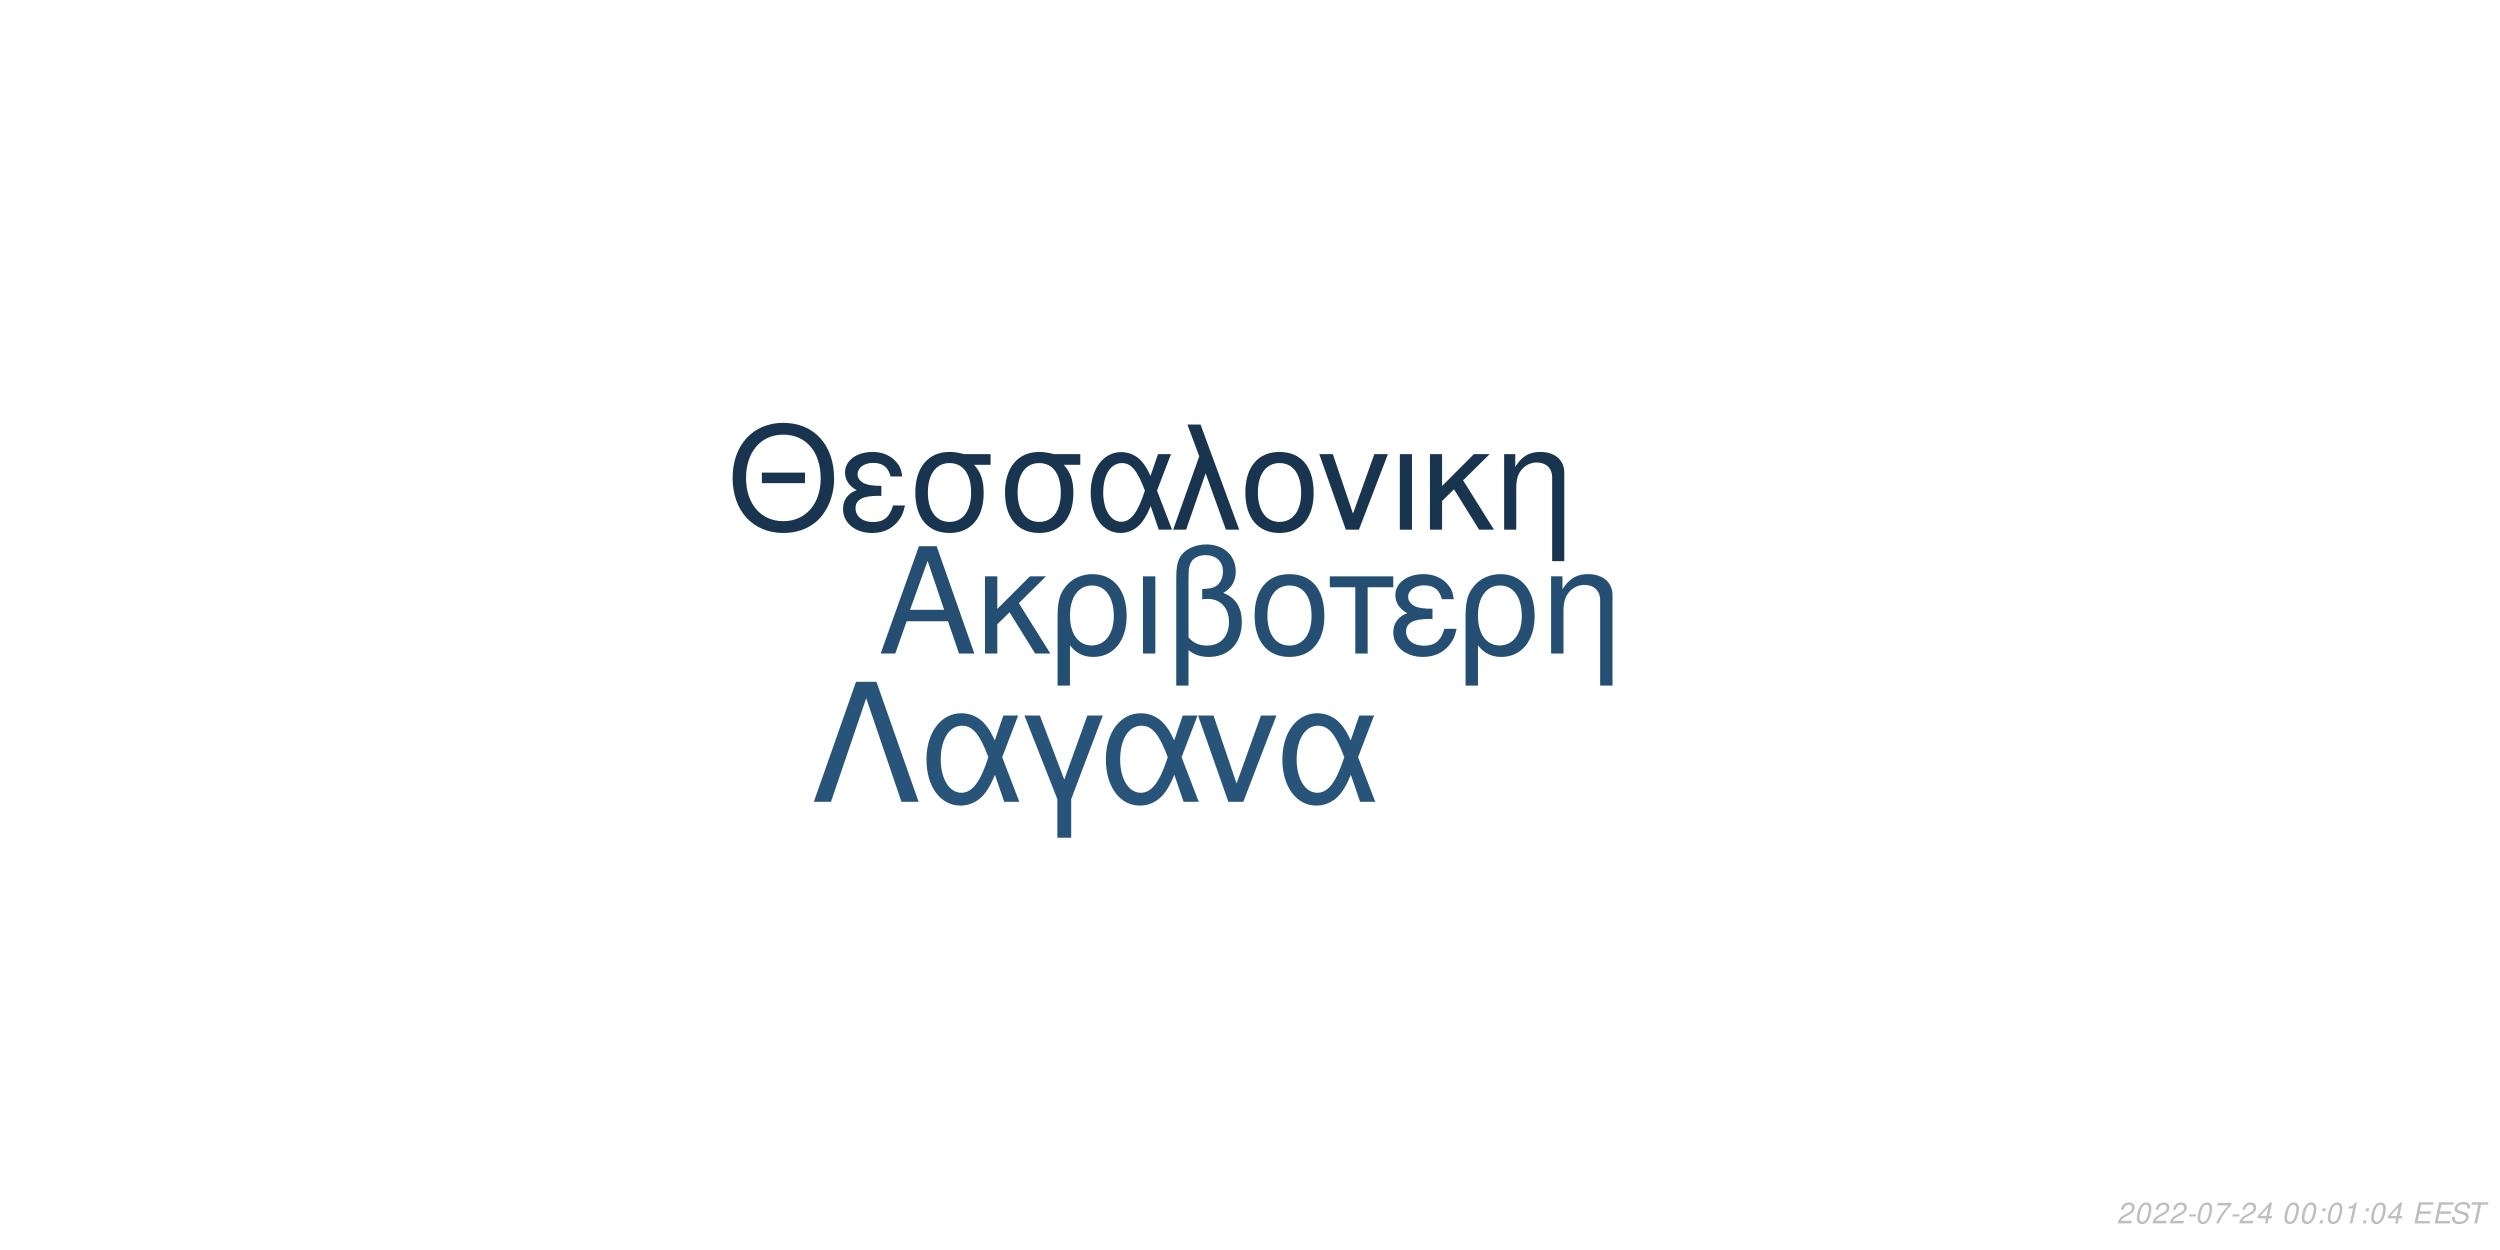
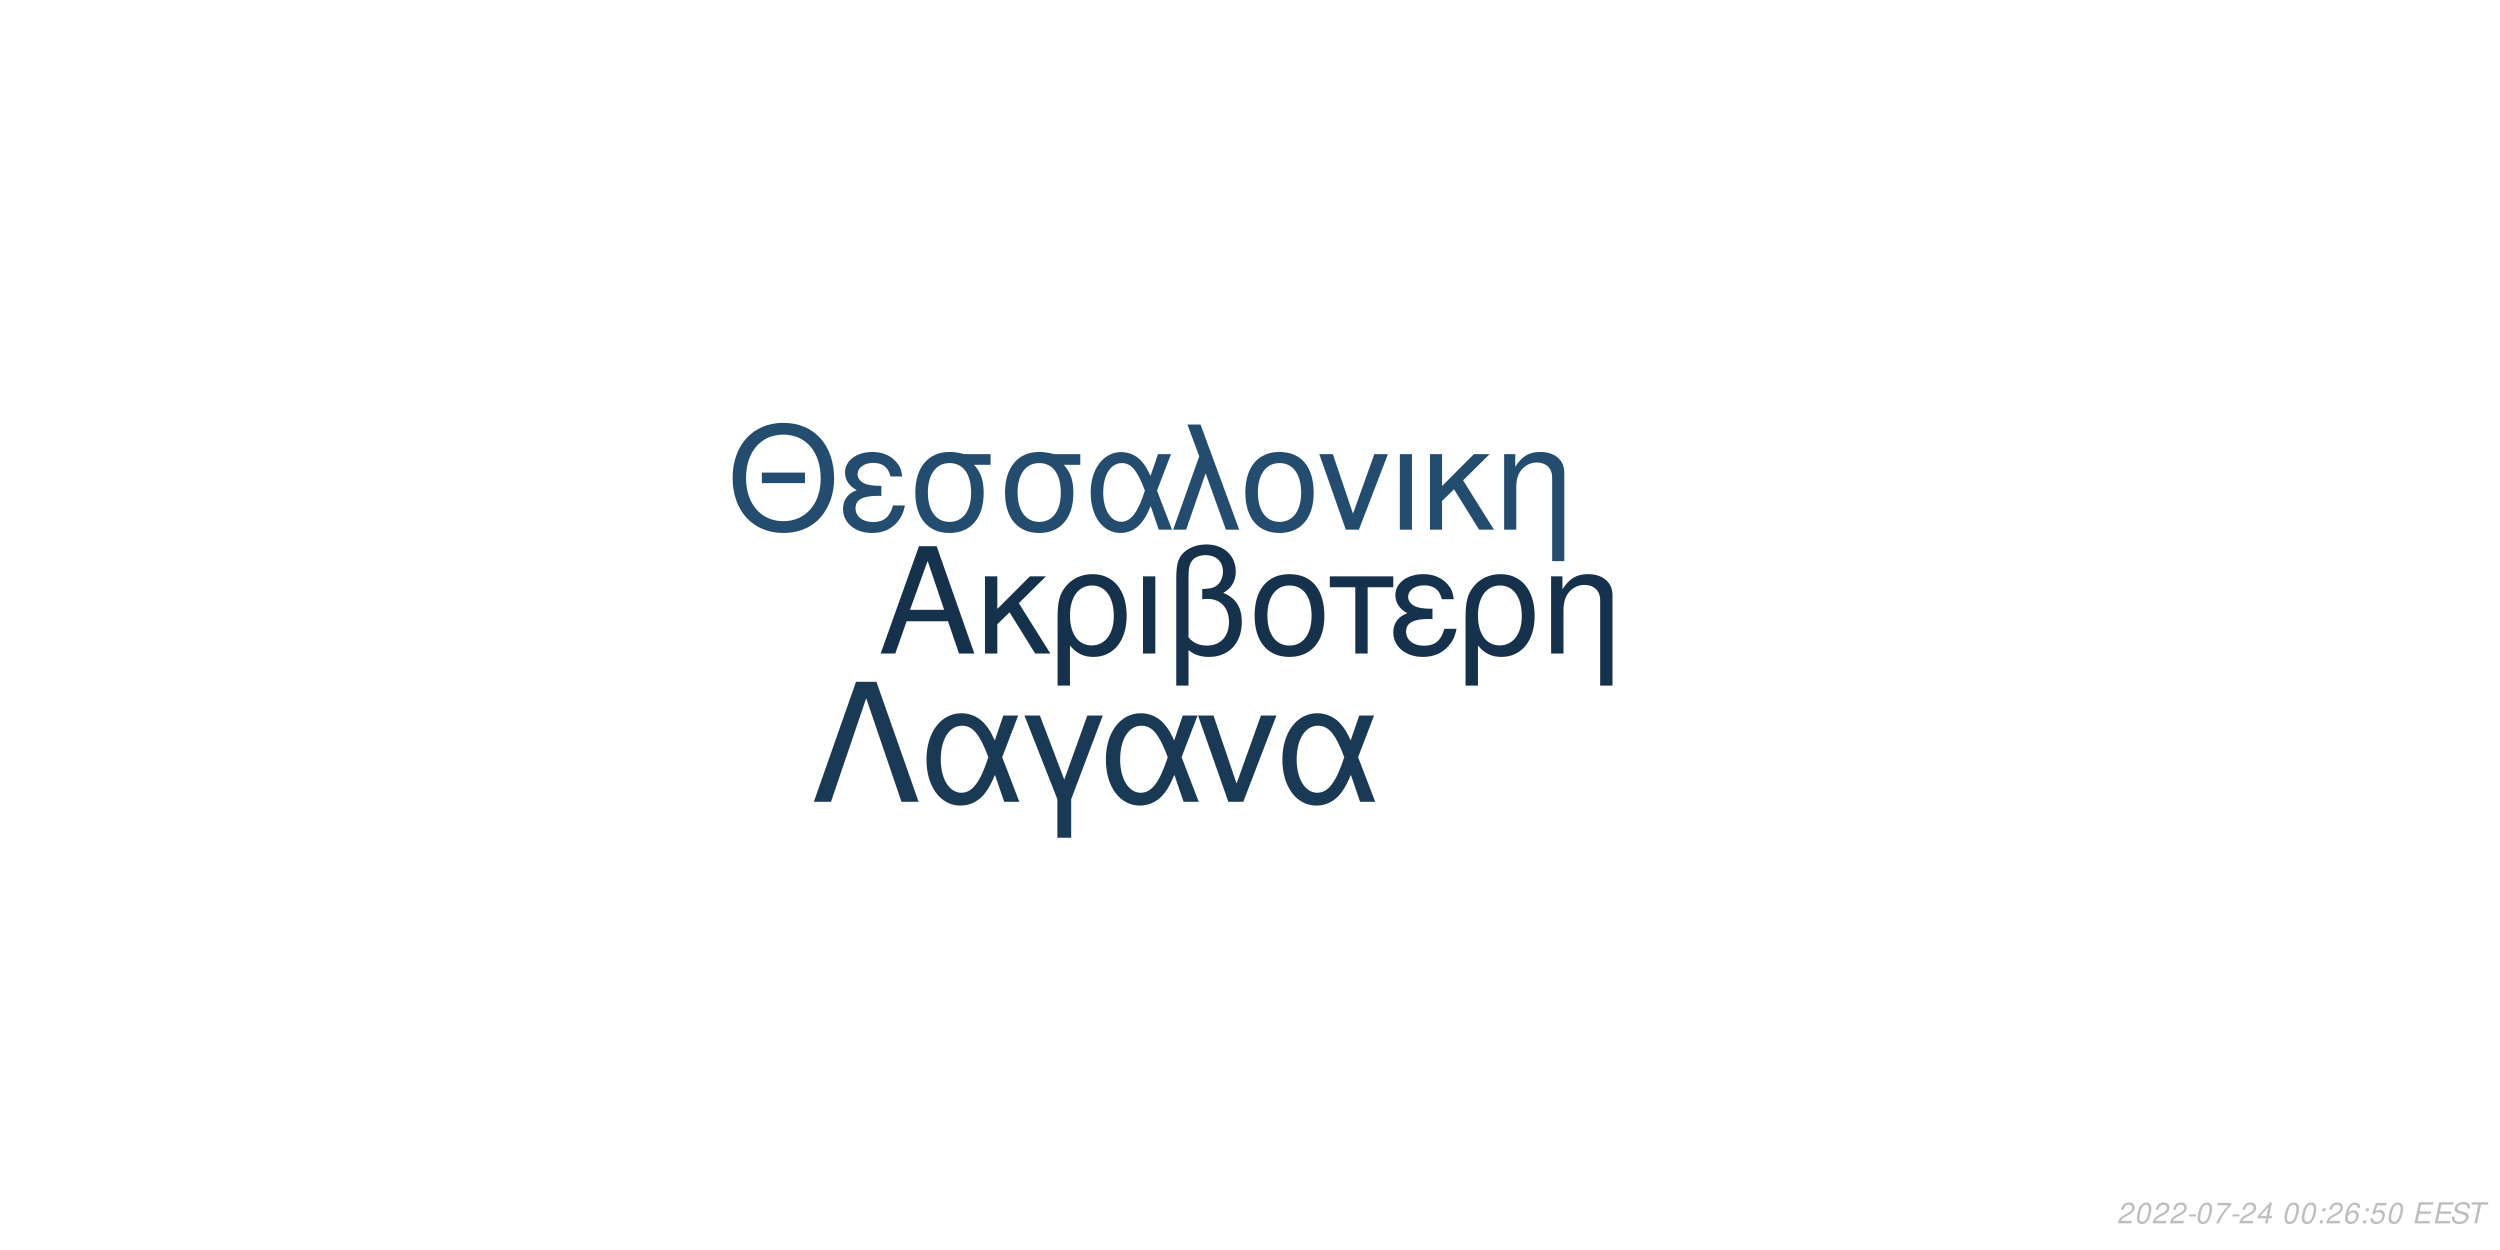
<svg xmlns="http://www.w3.org/2000/svg" xmlns:xlink="http://www.w3.org/1999/xlink" width="864pt" height="432pt" viewBox="0 0 864 432" version="1.1">
  <defs>
    <g>
      <symbol overflow="visible" id="glyph0-0">
        <path style="stroke:none;" d="" />
      </symbol>
      <symbol overflow="visible" id="glyph0-1">
        <path style="stroke:none;" d="M 24.125 -11.141 L 27.938 0 L 33.234 0 L 20.203 -37.094 L 14.094 -37.094 L 0.859 0 L 5.906 0 L 9.828 -11.141 Z M 22.797 -15.109 L 11 -15.109 L 17.094 -32.016 Z M 22.797 -15.109 " />
      </symbol>
      <symbol overflow="visible" id="glyph0-2">
        <path style="stroke:none;" d="M 7.172 -15.422 L 7.172 -26.672 L 2.906 -26.672 L 2.906 0 L 7.172 0 L 7.172 -10.125 L 11.406 -14.25 L 20.25 0 L 25.5 0 L 14.609 -17.406 L 23.969 -26.672 L 18.422 -26.672 Z M 7.172 -15.422 " />
      </symbol>
      <symbol overflow="visible" id="glyph0-3">
        <path style="stroke:none;" d="M 3 11.094 L 7.281 11.094 L 7.281 -2.797 C 9.516 -0.047 11.953 1.172 15.375 1.172 C 22.344 1.172 26.875 -4.422 26.875 -13.031 C 26.875 -21.891 22.297 -27.438 15.062 -27.438 C 11.297 -27.438 7.984 -25.906 5.797 -23.156 C 3.672 -20.516 3 -17.969 3 -12.359 Z M 14.906 -23.516 C 19.547 -23.516 22.438 -19.438 22.438 -12.922 C 22.438 -6.812 19.391 -2.797 14.812 -2.797 C 10.172 -2.797 7.281 -6.766 7.281 -13.125 C 7.281 -19.484 10.234 -23.516 14.906 -23.516 Z M 14.906 -23.516 " />
      </symbol>
      <symbol overflow="visible" id="glyph0-4">
        <path style="stroke:none;" d="M 3.516 0 L 7.781 0 L 7.781 -26.672 L 3.516 -26.672 Z M 3.516 0 " />
      </symbol>
      <symbol overflow="visible" id="glyph0-5">
        <path style="stroke:none;" d="M 4.016 11.094 L 8.25 11.094 L 8.25 -1.172 C 10.172 0.406 12.422 1.172 15.312 1.172 C 22.188 1.172 26.672 -3.609 26.672 -10.891 C 26.672 -15.984 24.578 -19.234 20.25 -20.969 C 23.109 -22.547 24.578 -25.031 24.578 -28.344 C 24.578 -33.844 20.406 -37.703 14.453 -37.703 C 10.938 -37.703 7.734 -36.391 6 -34.25 C 4.484 -32.422 4.016 -30.328 4.016 -25.391 Z M 8.25 -25.656 C 8.25 -29.359 8.5 -30.844 9.469 -32.062 C 10.375 -33.281 12.156 -34 14.094 -34 C 17.812 -34 20.156 -31.812 20.156 -28.297 C 20.156 -25.953 18.984 -23.812 17.297 -23.047 C 16.281 -22.547 15.469 -22.438 12.984 -22.297 L 12.984 -18.781 C 13.734 -18.828 14.344 -18.875 14.969 -18.875 C 19.344 -18.875 22.234 -15.719 22.234 -10.891 C 22.234 -5.906 19.281 -2.75 14.656 -2.75 C 11.953 -2.75 9.922 -3.609 8.25 -5.594 Z M 8.25 -25.656 " />
      </symbol>
      <symbol overflow="visible" id="glyph0-6">
        <path style="stroke:none;" d="M 14.094 -27.438 C 6.562 -27.438 2.094 -22.094 2.094 -13.125 C 2.094 -4.125 6.562 1.172 14.141 1.172 C 21.672 1.172 26.203 -4.172 26.203 -12.922 C 26.203 -22.188 21.828 -27.438 14.094 -27.438 Z M 14.141 -23.516 C 18.938 -23.516 21.781 -19.594 21.781 -12.984 C 21.781 -6.672 18.828 -2.75 14.141 -2.75 C 9.422 -2.75 6.516 -6.672 6.516 -13.125 C 6.516 -19.594 9.422 -23.516 14.141 -23.516 Z M 14.141 -23.516 " />
      </symbol>
      <symbol overflow="visible" id="glyph0-7">
        <path style="stroke:none;" d="M 7.891 0 L 12.156 0 L 12.156 -22.906 L 21.016 -22.906 L 21.016 -26.672 L -0.922 -26.672 L -0.922 -22.906 L 7.891 -22.906 Z M 7.891 0 " />
      </symbol>
      <symbol overflow="visible" id="glyph0-8">
        <path style="stroke:none;" d="M 14.562 -15.469 C 11.344 -15.469 9.562 -15.781 8.297 -16.438 C 6.922 -17.203 6.156 -18.328 6.156 -19.547 C 6.156 -21.891 8.453 -23.562 11.656 -23.562 C 15.062 -23.562 16.953 -22.094 17.812 -18.781 L 21.938 -18.781 C 21.578 -21.266 21.062 -22.5 19.797 -23.922 C 17.812 -26.203 14.906 -27.438 11.453 -27.438 C 5.797 -27.438 1.734 -24.375 1.734 -20.203 C 1.734 -17.609 3.156 -15.375 5.859 -13.938 C 2.797 -12.875 1.016 -10.484 1.016 -7.328 C 1.016 -2.391 5.297 1.172 11.25 1.172 C 14.969 1.172 17.906 -0.109 20.156 -2.641 C 21.578 -4.328 22.297 -5.797 22.906 -8.547 L 18.672 -8.547 C 17.5 -4.422 15.422 -2.703 11.609 -2.703 C 7.938 -2.703 5.438 -4.688 5.438 -7.578 C 5.438 -10.578 7.938 -11.953 13.484 -11.953 C 13.641 -11.953 14.094 -11.953 14.562 -11.906 Z M 14.562 -15.469 " />
      </symbol>
      <symbol overflow="visible" id="glyph0-9">
        <path style="stroke:none;" d="M 3.562 -26.672 L 3.562 0 L 7.844 0 L 7.844 -14.703 C 7.844 -17.906 8.5 -19.891 10.031 -21.531 C 11.406 -22.953 13.188 -23.719 15.062 -23.719 C 18.375 -23.719 20.516 -21.672 20.516 -18.469 L 20.516 11.094 L 24.781 11.094 L 24.781 -20.156 C 24.781 -24.578 21.469 -27.438 16.328 -27.438 C 12.359 -27.438 9.828 -25.906 7.484 -22.188 L 7.484 -26.672 Z M 3.562 -26.672 " />
      </symbol>
      <symbol overflow="visible" id="glyph1-0">
        <path style="stroke:none;" d="" />
      </symbol>
      <symbol overflow="visible" id="glyph1-1">
        <path style="stroke:none;" d="M 26.859 -19.734 L 11.953 -19.734 L 11.953 -16.094 L 26.859 -16.094 Z M 19.328 -36.922 C 8.922 -36.922 1.844 -29.25 1.844 -17.891 C 1.844 -6.484 8.875 1.141 19.391 1.141 C 23.812 1.141 27.703 -0.203 30.641 -2.688 C 34.578 -6.031 36.922 -11.656 36.922 -17.594 C 36.922 -29.297 30 -36.922 19.328 -36.922 Z M 19.328 -32.844 C 27.203 -32.844 32.281 -26.906 32.281 -17.688 C 32.281 -8.922 27.062 -2.938 19.391 -2.938 C 11.609 -2.938 6.484 -8.922 6.484 -17.891 C 6.484 -26.859 11.609 -32.844 19.328 -32.844 Z M 19.328 -32.844 " />
      </symbol>
      <symbol overflow="visible" id="glyph1-2">
        <path style="stroke:none;" d="M 14.25 -15.141 C 11.109 -15.141 9.375 -15.453 8.125 -16.094 C 6.781 -16.844 6.031 -17.938 6.031 -19.141 C 6.031 -21.422 8.266 -23.078 11.406 -23.078 C 14.75 -23.078 16.594 -21.625 17.438 -18.391 L 21.469 -18.391 C 21.125 -20.828 20.625 -22.031 19.391 -23.422 C 17.438 -25.656 14.594 -26.859 11.219 -26.859 C 5.688 -26.859 1.688 -23.875 1.688 -19.781 C 1.688 -17.234 3.094 -15.047 5.734 -13.656 C 2.734 -12.609 1 -10.266 1 -7.172 C 1 -2.344 5.188 1.141 11.016 1.141 C 14.656 1.141 17.547 -0.094 19.734 -2.594 C 21.125 -4.234 21.828 -5.688 22.422 -8.375 L 18.281 -8.375 C 17.141 -4.328 15.094 -2.641 11.359 -2.641 C 7.766 -2.641 5.328 -4.578 5.328 -7.422 C 5.328 -10.359 7.766 -11.703 13.203 -11.703 C 13.359 -11.703 13.797 -11.703 14.25 -11.656 Z M 14.25 -15.141 " />
      </symbol>
      <symbol overflow="visible" id="glyph1-3">
        <path style="stroke:none;" d="M 29 -26.109 L 19.938 -26.109 C 17.594 -26.703 16.438 -26.859 14.703 -26.859 C 7.469 -26.859 2.984 -21.469 2.984 -12.859 C 2.984 -4.031 7.375 1.141 14.797 1.141 C 22.172 1.141 26.609 -4.078 26.609 -12.656 C 26.609 -17.047 25.656 -19.828 23.266 -22.422 L 29 -22.422 Z M 14.797 -23.016 C 19.531 -23.016 22.266 -19.234 22.266 -12.75 C 22.266 -6.531 19.438 -2.688 14.797 -2.688 C 10.172 -2.688 7.328 -6.531 7.328 -12.859 C 7.328 -19.188 10.172 -23.016 14.797 -23.016 Z M 14.797 -23.016 " />
      </symbol>
      <symbol overflow="visible" id="glyph1-4">
        <path style="stroke:none;" d="M 29.344 -26.109 L 24.859 -26.109 L 22.266 -18.578 C 21.125 -21.031 20.484 -22.125 19.328 -23.469 C 17.547 -25.609 14.906 -26.812 12.156 -26.812 C 5.984 -26.812 1.594 -20.984 1.594 -12.812 C 1.594 -4.578 5.828 1.141 11.906 1.141 C 14.953 1.141 17.734 -0.344 19.625 -3.047 C 20.672 -4.531 21.281 -5.688 22.328 -8.172 L 25.109 0 L 29.703 0 L 24.516 -13.5 Z M 20.328 -13.5 C 17.891 -5.922 15.453 -2.734 12.156 -2.734 C 8.516 -2.734 5.922 -6.922 5.922 -12.812 C 5.922 -18.938 8.516 -23.016 12.359 -23.016 C 15.594 -23.016 17.688 -20.531 20.328 -13.5 Z M 20.328 -13.5 " />
      </symbol>
      <symbol overflow="visible" id="glyph1-5">
        <path style="stroke:none;" d="M 1.094 0 L 5.578 0 L 12.312 -19.484 L 19.328 0 L 23.922 0 L 10.562 -36.328 L 6.031 -36.328 L 10.109 -25.359 Z M 1.094 0 " />
      </symbol>
      <symbol overflow="visible" id="glyph1-6">
        <path style="stroke:none;" d="M 13.797 -26.859 C 6.422 -26.859 2.047 -21.625 2.047 -12.859 C 2.047 -4.031 6.422 1.141 13.859 1.141 C 21.234 1.141 25.656 -4.078 25.656 -12.656 C 25.656 -21.719 21.375 -26.859 13.797 -26.859 Z M 13.859 -23.016 C 18.531 -23.016 21.328 -19.188 21.328 -12.703 C 21.328 -6.531 18.438 -2.688 13.859 -2.688 C 9.219 -2.688 6.375 -6.531 6.375 -12.859 C 6.375 -19.188 9.219 -23.016 13.859 -23.016 Z M 13.859 -23.016 " />
      </symbol>
      <symbol overflow="visible" id="glyph1-7">
        <path style="stroke:none;" d="M 14.297 0 L 24.312 -26.109 L 19.625 -26.109 L 12.25 -5.531 L 5.281 -26.109 L 0.594 -26.109 L 9.766 0 Z M 14.297 0 " />
      </symbol>
      <symbol overflow="visible" id="glyph1-8">
        <path style="stroke:none;" d="M 3.438 0 L 7.625 0 L 7.625 -26.109 L 3.438 -26.109 Z M 3.438 0 " />
      </symbol>
      <symbol overflow="visible" id="glyph1-9">
        <path style="stroke:none;" d="M 7.031 -15.094 L 7.031 -26.109 L 2.844 -26.109 L 2.844 0 L 7.031 0 L 7.031 -9.922 L 11.156 -13.953 L 19.828 0 L 24.969 0 L 14.297 -17.047 L 23.469 -26.109 L 18.031 -26.109 Z M 7.031 -15.094 " />
      </symbol>
      <symbol overflow="visible" id="glyph1-10">
        <path style="stroke:none;" d="M 3.484 -26.109 L 3.484 0 L 7.672 0 L 7.672 -14.406 C 7.672 -17.547 8.328 -19.484 9.812 -21.078 C 11.156 -22.469 12.906 -23.219 14.75 -23.219 C 17.984 -23.219 20.078 -21.234 20.078 -18.094 L 20.078 10.859 L 24.266 10.859 L 24.266 -19.734 C 24.266 -24.062 21.031 -26.859 16 -26.859 C 12.109 -26.859 9.609 -25.359 7.328 -21.719 L 7.328 -26.109 Z M 3.484 -26.109 " />
      </symbol>
      <symbol overflow="visible" id="glyph2-0">
        <path style="stroke:none;" d="" />
      </symbol>
      <symbol overflow="visible" id="glyph2-1">
        <path style="stroke:none;" d="M 22.531 -41.484 L 15.484 -41.484 L 0.906 0 L 6.828 0 L 19 -35.797 L 31.188 0 L 37.109 0 Z M 22.531 -41.484 " />
      </symbol>
      <symbol overflow="visible" id="glyph2-2">
        <path style="stroke:none;" d="M 33.516 -29.812 L 28.391 -29.812 L 25.438 -21.219 C 24.125 -24.016 23.391 -25.266 22.078 -26.797 C 20.031 -29.25 17.016 -30.609 13.891 -30.609 C 6.828 -30.609 1.828 -23.953 1.828 -14.625 C 1.828 -5.234 6.656 1.312 13.594 1.312 C 17.078 1.312 20.266 -0.391 22.422 -3.469 C 23.609 -5.172 24.297 -6.484 25.5 -9.328 L 28.688 0 L 33.922 0 L 28 -15.422 Z M 23.219 -15.422 C 20.422 -6.766 17.641 -3.125 13.891 -3.125 C 9.734 -3.125 6.766 -7.906 6.766 -14.625 C 6.766 -21.625 9.734 -26.297 14.109 -26.297 C 17.812 -26.297 20.203 -23.453 23.219 -15.422 Z M 23.219 -15.422 " />
      </symbol>
      <symbol overflow="visible" id="glyph2-3">
        <path style="stroke:none;" d="M 12.062 12.406 L 16.844 12.406 L 16.844 -0.906 L 27.766 -29.812 L 22.422 -29.812 L 14.453 -7.688 L 6.031 -29.812 L 0.688 -29.812 L 12.062 -0.906 Z M 12.062 12.406 " />
      </symbol>
      <symbol overflow="visible" id="glyph2-4">
        <path style="stroke:none;" d="M 16.328 0 L 27.766 -29.812 L 22.422 -29.812 L 14 -6.312 L 6.031 -29.812 L 0.688 -29.812 L 11.156 0 Z M 16.328 0 " />
      </symbol>
      <symbol overflow="visible" id="glyph3-0">
        <path style="stroke:none;" d="" />
      </symbol>
      <symbol overflow="visible" id="glyph3-1">
        <path style="stroke:none;" d="M 5.234 -0.875 L 1.469 -0.875 C 1.641 -1.375 2.203 -1.891 3.109 -2.344 L 4.234 -2.938 C 5.562 -3.625 6.219 -4.469 6.219 -5.484 C 6.219 -5.938 6.062 -6.359 5.797 -6.656 C 5.469 -7.047 4.984 -7.234 4.312 -7.234 C 2.766 -7.234 1.891 -6.453 1.484 -4.734 L 2.375 -4.734 C 2.484 -5.188 2.609 -5.484 2.797 -5.75 C 3.094 -6.203 3.609 -6.453 4.188 -6.453 C 4.891 -6.453 5.344 -6.031 5.344 -5.375 C 5.344 -4.703 4.859 -4.094 4.016 -3.656 L 2.984 -3.125 C 1.234 -2.188 0.797 -1.656 0.344 -0.016 L 5.047 -0.016 Z M 5.234 -0.875 " />
      </symbol>
      <symbol overflow="visible" id="glyph3-2">
        <path style="stroke:none;" d="M 4.203 -7.234 C 3.375 -7.234 2.688 -6.812 2.125 -5.984 C 1.484 -5.047 0.984 -3.188 0.984 -1.734 C 0.984 -1.109 1.172 -0.562 1.484 -0.266 C 1.797 0.047 2.281 0.234 2.766 0.234 C 3.625 0.234 4.281 -0.156 4.859 -1.016 C 5.516 -1.953 6 -3.797 6 -5.266 C 6 -6.5 5.328 -7.234 4.203 -7.234 Z M 4.094 -6.453 C 4.734 -6.453 5.125 -5.984 5.125 -5.156 C 5.125 -4.203 4.781 -2.625 4.406 -1.812 C 3.984 -0.938 3.516 -0.547 2.875 -0.547 C 2.25 -0.547 1.875 -1.031 1.875 -1.828 C 1.875 -2.797 2.203 -4.344 2.594 -5.203 C 2.984 -6.047 3.453 -6.453 4.094 -6.453 Z M 4.094 -6.453 " />
      </symbol>
      <symbol overflow="visible" id="glyph3-3">
        <path style="stroke:none;" d="M 3.516 -3.125 L 1.125 -3.125 L 0.969 -2.406 L 3.359 -2.406 Z M 3.516 -3.125 " />
      </symbol>
      <symbol overflow="visible" id="glyph3-4">
        <path style="stroke:none;" d="M 6.703 -7.094 L 1.953 -7.094 L 1.766 -6.219 L 5.594 -6.219 C 3.344 -3.688 2.266 -2.109 1.375 0 L 2.344 0 C 3.031 -1.906 4.828 -4.594 6.547 -6.281 Z M 6.703 -7.094 " />
      </symbol>
      <symbol overflow="visible" id="glyph3-5">
        <path style="stroke:none;" d="M 3.625 -1.75 L 3.266 0 L 4.141 0 L 4.516 -1.75 L 5.562 -1.75 L 5.734 -2.531 L 4.688 -2.531 L 5.688 -7.234 L 5.016 -7.234 L 0.844 -2.672 L 0.641 -1.75 Z M 3.797 -2.531 L 1.594 -2.531 L 4.469 -5.703 Z M 3.797 -2.531 " />
      </symbol>
      <symbol overflow="visible" id="glyph3-6">
        <path style="stroke:none;" d="" />
      </symbol>
      <symbol overflow="visible" id="glyph3-7">
        <path style="stroke:none;" d="M 2.359 -1.031 L 1.312 -1.031 L 1.094 0 L 2.141 0 Z M 3.266 -5.234 L 2.219 -5.234 L 2 -4.203 L 3.047 -4.203 Z M 3.266 -5.234 " />
      </symbol>
      <symbol overflow="visible" id="glyph3-8">
-         <path style="stroke:none;" d="M 3.703 -5.188 L 2.594 0 L 3.469 0 L 5.016 -7.234 L 4.438 -7.234 C 3.906 -6.156 3.688 -6.016 2.234 -5.812 L 2.109 -5.188 Z M 3.703 -5.188 " />
+         <path style="stroke:none;" d="M 6.125 -5.344 L 6.141 -5.625 C 6.141 -6.609 5.453 -7.234 4.391 -7.234 C 3.438 -7.234 2.641 -6.719 2.016 -5.703 C 1.422 -4.781 0.938 -2.953 0.938 -1.688 C 0.938 -0.516 1.688 0.234 2.859 0.234 C 3.703 0.234 4.438 -0.156 5 -0.875 C 5.406 -1.422 5.672 -2.156 5.672 -2.766 C 5.672 -3.812 4.969 -4.5 3.906 -4.5 C 3.234 -4.5 2.672 -4.234 2.094 -3.625 C 2.406 -5.375 3.234 -6.453 4.25 -6.453 C 4.703 -6.453 5.062 -6.234 5.172 -5.844 C 5.203 -5.719 5.234 -5.578 5.25 -5.344 Z M 3.656 -3.734 C 4.344 -3.734 4.797 -3.281 4.797 -2.625 C 4.797 -1.469 3.984 -0.547 2.984 -0.547 C 2.297 -0.547 1.812 -1.047 1.812 -1.766 C 1.812 -2.859 2.625 -3.734 3.656 -3.734 Z M 3.656 -3.734 " />
      </symbol>
      <symbol overflow="visible" id="glyph3-9">
+         <path style="stroke:none;" d="M 6.297 -7.094 L 2.594 -7.094 L 1.234 -3.234 L 2.047 -3.234 C 2.656 -3.766 2.938 -3.906 3.531 -3.906 C 4.328 -3.906 4.797 -3.453 4.797 -2.688 C 4.797 -1.438 3.969 -0.547 2.828 -0.547 C 2.031 -0.547 1.609 -0.938 1.578 -1.734 L 0.703 -1.734 L 0.703 -1.516 C 0.703 -0.938 0.844 -0.547 1.188 -0.266 C 1.562 0.062 2.078 0.234 2.703 0.234 C 3.656 0.234 4.391 -0.156 4.984 -0.922 C 5.422 -1.5 5.672 -2.234 5.672 -2.953 C 5.672 -4 4.938 -4.672 3.812 -4.672 C 3.328 -4.672 2.906 -4.547 2.406 -4.234 L 3.109 -6.219 L 6.109 -6.219 Z M 6.297 -7.094 " />
+       </symbol>
+       <symbol overflow="visible" id="glyph3-10">
        <path style="stroke:none;" d="M 2.547 -3.312 L 6.5 -3.312 L 6.688 -4.141 L 2.719 -4.141 L 3.219 -6.469 L 7.344 -6.469 L 7.516 -7.297 L 2.453 -7.297 L 0.906 0 L 6.125 0 L 6.297 -0.812 L 2.016 -0.812 Z M 2.547 -3.312 " />
      </symbol>
-       <symbol overflow="visible" id="glyph3-10">
+       <symbol overflow="visible" id="glyph3-11">
        <path style="stroke:none;" d="M 7.062 -5.156 C 7.125 -5.438 7.141 -5.562 7.141 -5.703 C 7.141 -6.156 6.938 -6.594 6.594 -6.891 C 6.188 -7.25 5.656 -7.406 4.875 -7.406 C 3.844 -7.406 3.047 -7.125 2.5 -6.562 C 2.094 -6.141 1.781 -5.438 1.781 -4.922 C 1.781 -4.297 2.219 -3.766 2.891 -3.562 L 4.594 -3.094 C 5.406 -2.859 5.734 -2.578 5.734 -2.094 C 5.734 -1.781 5.547 -1.406 5.266 -1.141 C 4.844 -0.766 4.266 -0.578 3.453 -0.578 C 2.328 -0.578 1.812 -0.984 1.812 -1.906 C 1.812 -2.047 1.812 -2.125 1.844 -2.312 L 0.984 -2.312 C 0.906 -2.062 0.891 -1.906 0.891 -1.688 C 0.891 -0.484 1.797 0.234 3.297 0.234 C 4.359 0.234 5.234 -0.062 5.812 -0.609 C 6.344 -1.078 6.688 -1.797 6.688 -2.375 C 6.688 -2.641 6.609 -2.906 6.453 -3.156 C 6.234 -3.5 5.938 -3.703 5.469 -3.828 L 3.75 -4.312 C 2.984 -4.547 2.734 -4.734 2.734 -5.188 C 2.734 -5.547 2.875 -5.844 3.188 -6.109 C 3.547 -6.438 4.031 -6.594 4.703 -6.594 C 5.266 -6.594 5.688 -6.484 5.906 -6.297 C 6.094 -6.125 6.219 -5.797 6.219 -5.516 C 6.219 -5.422 6.203 -5.344 6.188 -5.156 Z M 7.062 -5.156 " />
      </symbol>
-       <symbol overflow="visible" id="glyph3-11">
+       <symbol overflow="visible" id="glyph3-12">
        <path style="stroke:none;" d="M 4.938 -6.469 L 7.312 -6.469 L 7.484 -7.297 L 1.75 -7.297 L 1.578 -6.469 L 3.984 -6.469 L 2.609 0 L 3.547 0 Z M 4.938 -6.469 " />
      </symbol>
    </g>
  </defs>
  <g id="surface1">
    <rect x="0" y="0" width="864" height="432" style="fill:rgb(100%,100%,100%);fill-opacity:1;stroke:none;" />
-     <g style="fill:rgb(14.118%,30.588%,44.706%);fill-opacity:1;">
+     <g style="fill:rgb(8.627%,19.216%,29.412%);fill-opacity:1;">
      <use xlink:href="#glyph0-1" x="303.5" y="225.861" />
      <use xlink:href="#glyph0-2" x="337.5" y="225.861" />
      <use xlink:href="#glyph0-3" x="362.5" y="225.861" />
      <use xlink:href="#glyph0-4" x="391.5" y="225.861" />
      <use xlink:href="#glyph0-5" x="402.5" y="225.861" />
      <use xlink:href="#glyph0-6" x="431.5" y="225.861" />
      <use xlink:href="#glyph0-7" x="460.5" y="225.861" />
      <use xlink:href="#glyph0-8" x="480.5" y="225.861" />
      <use xlink:href="#glyph0-3" x="503.5" y="225.861" />
      <use xlink:href="#glyph0-9" x="532.5" y="225.861" />
    </g>
-     <g style="fill:rgb(9.412%,20.392%,30.98%);fill-opacity:1;">
+     <g style="fill:rgb(14.118%,29.804%,43.529%);fill-opacity:1;">
      <use xlink:href="#glyph1-1" x="251.348" y="183.058" />
      <use xlink:href="#glyph1-2" x="290.348" y="183.058" />
      <use xlink:href="#glyph1-3" x="313.348" y="183.058" />
      <use xlink:href="#glyph1-3" x="344.348" y="183.058" />
      <use xlink:href="#glyph1-4" x="375.348" y="183.058" />
      <use xlink:href="#glyph1-5" x="404.348" y="183.058" />
      <use xlink:href="#glyph1-6" x="428.348" y="183.058" />
      <use xlink:href="#glyph1-7" x="455.348" y="183.058" />
      <use xlink:href="#glyph1-8" x="480.348" y="183.058" />
      <use xlink:href="#glyph1-9" x="491.348" y="183.058" />
      <use xlink:href="#glyph1-10" x="516.348" y="183.058" />
    </g>
-     <g style="fill:rgb(15.686%,32.941%,47.843%);fill-opacity:1;">
+     <g style="fill:rgb(10.196%,22.353%,33.333%);fill-opacity:1;">
      <use xlink:href="#glyph2-1" x="280.359" y="277.105" />
      <use xlink:href="#glyph2-2" x="318.359" y="277.105" />
      <use xlink:href="#glyph2-3" x="353.359" y="277.105" />
      <use xlink:href="#glyph2-2" x="380.359" y="277.105" />
      <use xlink:href="#glyph2-4" x="413.359" y="277.105" />
      <use xlink:href="#glyph2-2" x="441.359" y="277.105" />
    </g>
    <g style="fill:rgb(74.51%,74.51%,74.51%);fill-opacity:1;">
      <use xlink:href="#glyph3-1" x="731.52" y="422.81" />
      <use xlink:href="#glyph3-2" x="737.52" y="422.81" />
      <use xlink:href="#glyph3-1" x="743.52" y="422.81" />
      <use xlink:href="#glyph3-1" x="749.52" y="422.81" />
      <use xlink:href="#glyph3-3" x="755.52" y="422.81" />
      <use xlink:href="#glyph3-2" x="758.52" y="422.81" />
      <use xlink:href="#glyph3-4" x="764.52" y="422.81" />
      <use xlink:href="#glyph3-3" x="770.52" y="422.81" />
      <use xlink:href="#glyph3-1" x="773.52" y="422.81" />
      <use xlink:href="#glyph3-5" x="779.52" y="422.81" />
      <use xlink:href="#glyph3-6" x="785.52" y="422.81" />
      <use xlink:href="#glyph3-2" x="788.52" y="422.81" />
      <use xlink:href="#glyph3-2" x="794.52" y="422.81" />
      <use xlink:href="#glyph3-7" x="800.52" y="422.81" />
-       <use xlink:href="#glyph3-2" x="803.52" y="422.81" />
+       <use xlink:href="#glyph3-1" x="803.52" y="422.81" />
      <use xlink:href="#glyph3-8" x="809.52" y="422.81" />
      <use xlink:href="#glyph3-7" x="815.52" y="422.81" />
-       <use xlink:href="#glyph3-2" x="818.52" y="422.81" />
-       <use xlink:href="#glyph3-5" x="824.52" y="422.81" />
+       <use xlink:href="#glyph3-9" x="818.52" y="422.81" />
+       <use xlink:href="#glyph3-2" x="824.52" y="422.81" />
      <use xlink:href="#glyph3-6" x="830.52" y="422.81" />
-       <use xlink:href="#glyph3-9" x="833.52" y="422.81" />
-       <use xlink:href="#glyph3-9" x="840.52" y="422.81" />
-       <use xlink:href="#glyph3-10" x="846.52" y="422.81" />
-       <use xlink:href="#glyph3-11" x="852.52" y="422.81" />
+       <use xlink:href="#glyph3-10" x="833.52" y="422.81" />
+       <use xlink:href="#glyph3-10" x="840.52" y="422.81" />
+       <use xlink:href="#glyph3-11" x="846.52" y="422.81" />
+       <use xlink:href="#glyph3-12" x="852.52" y="422.81" />
    </g>
  </g>
</svg>
